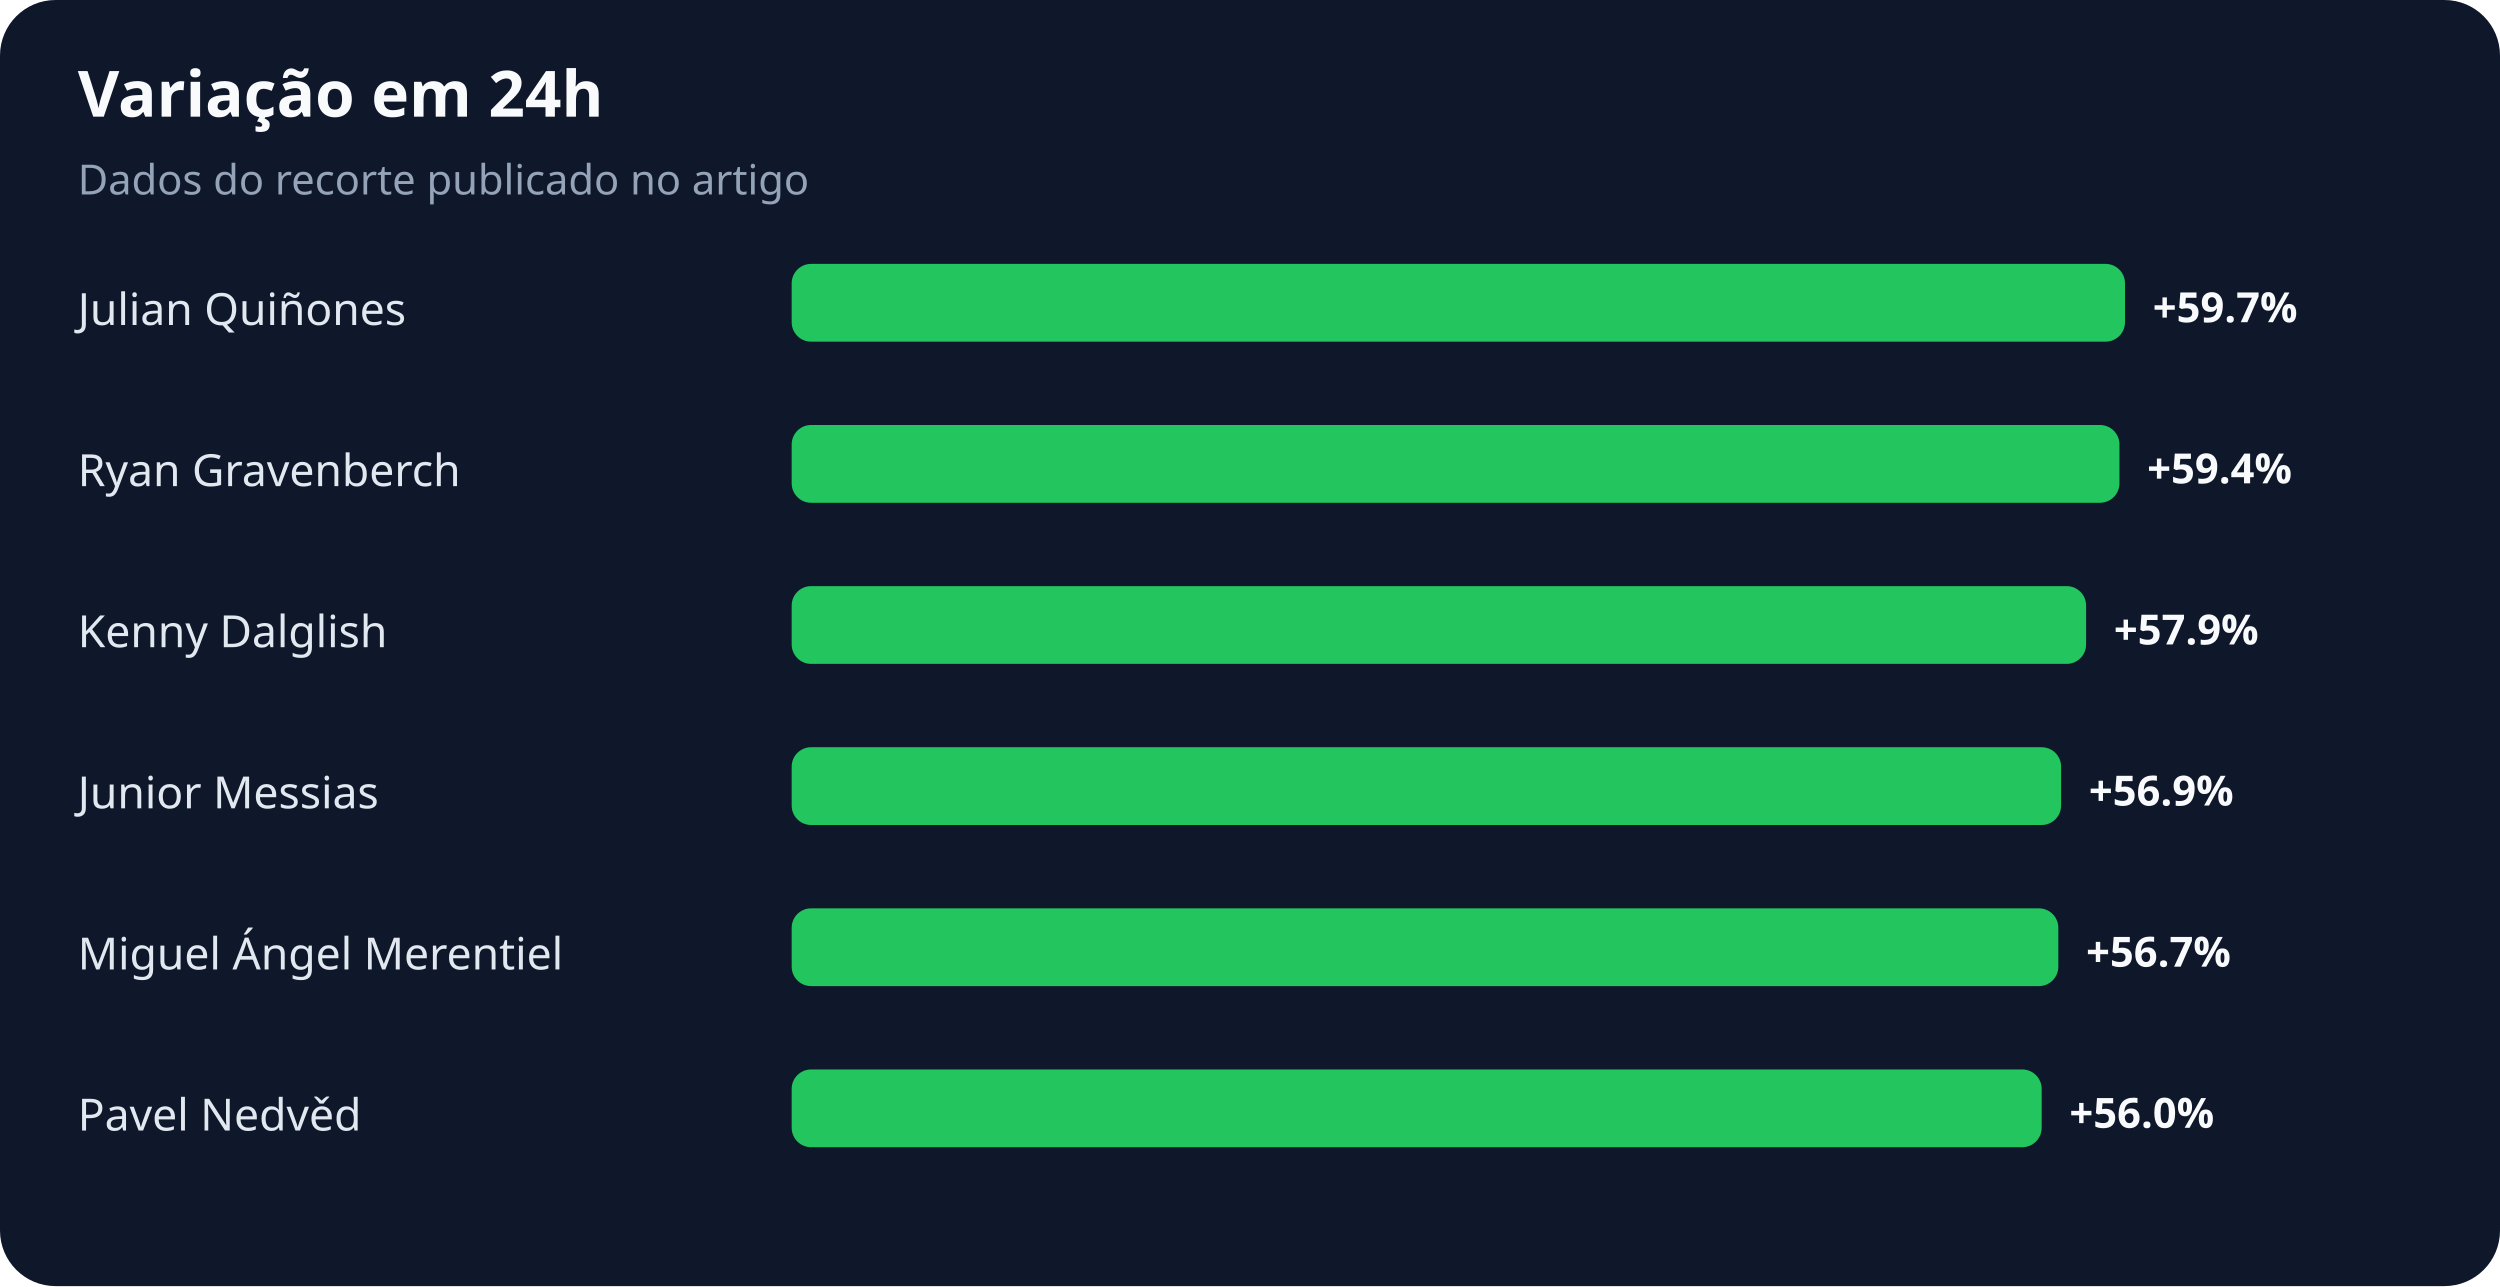
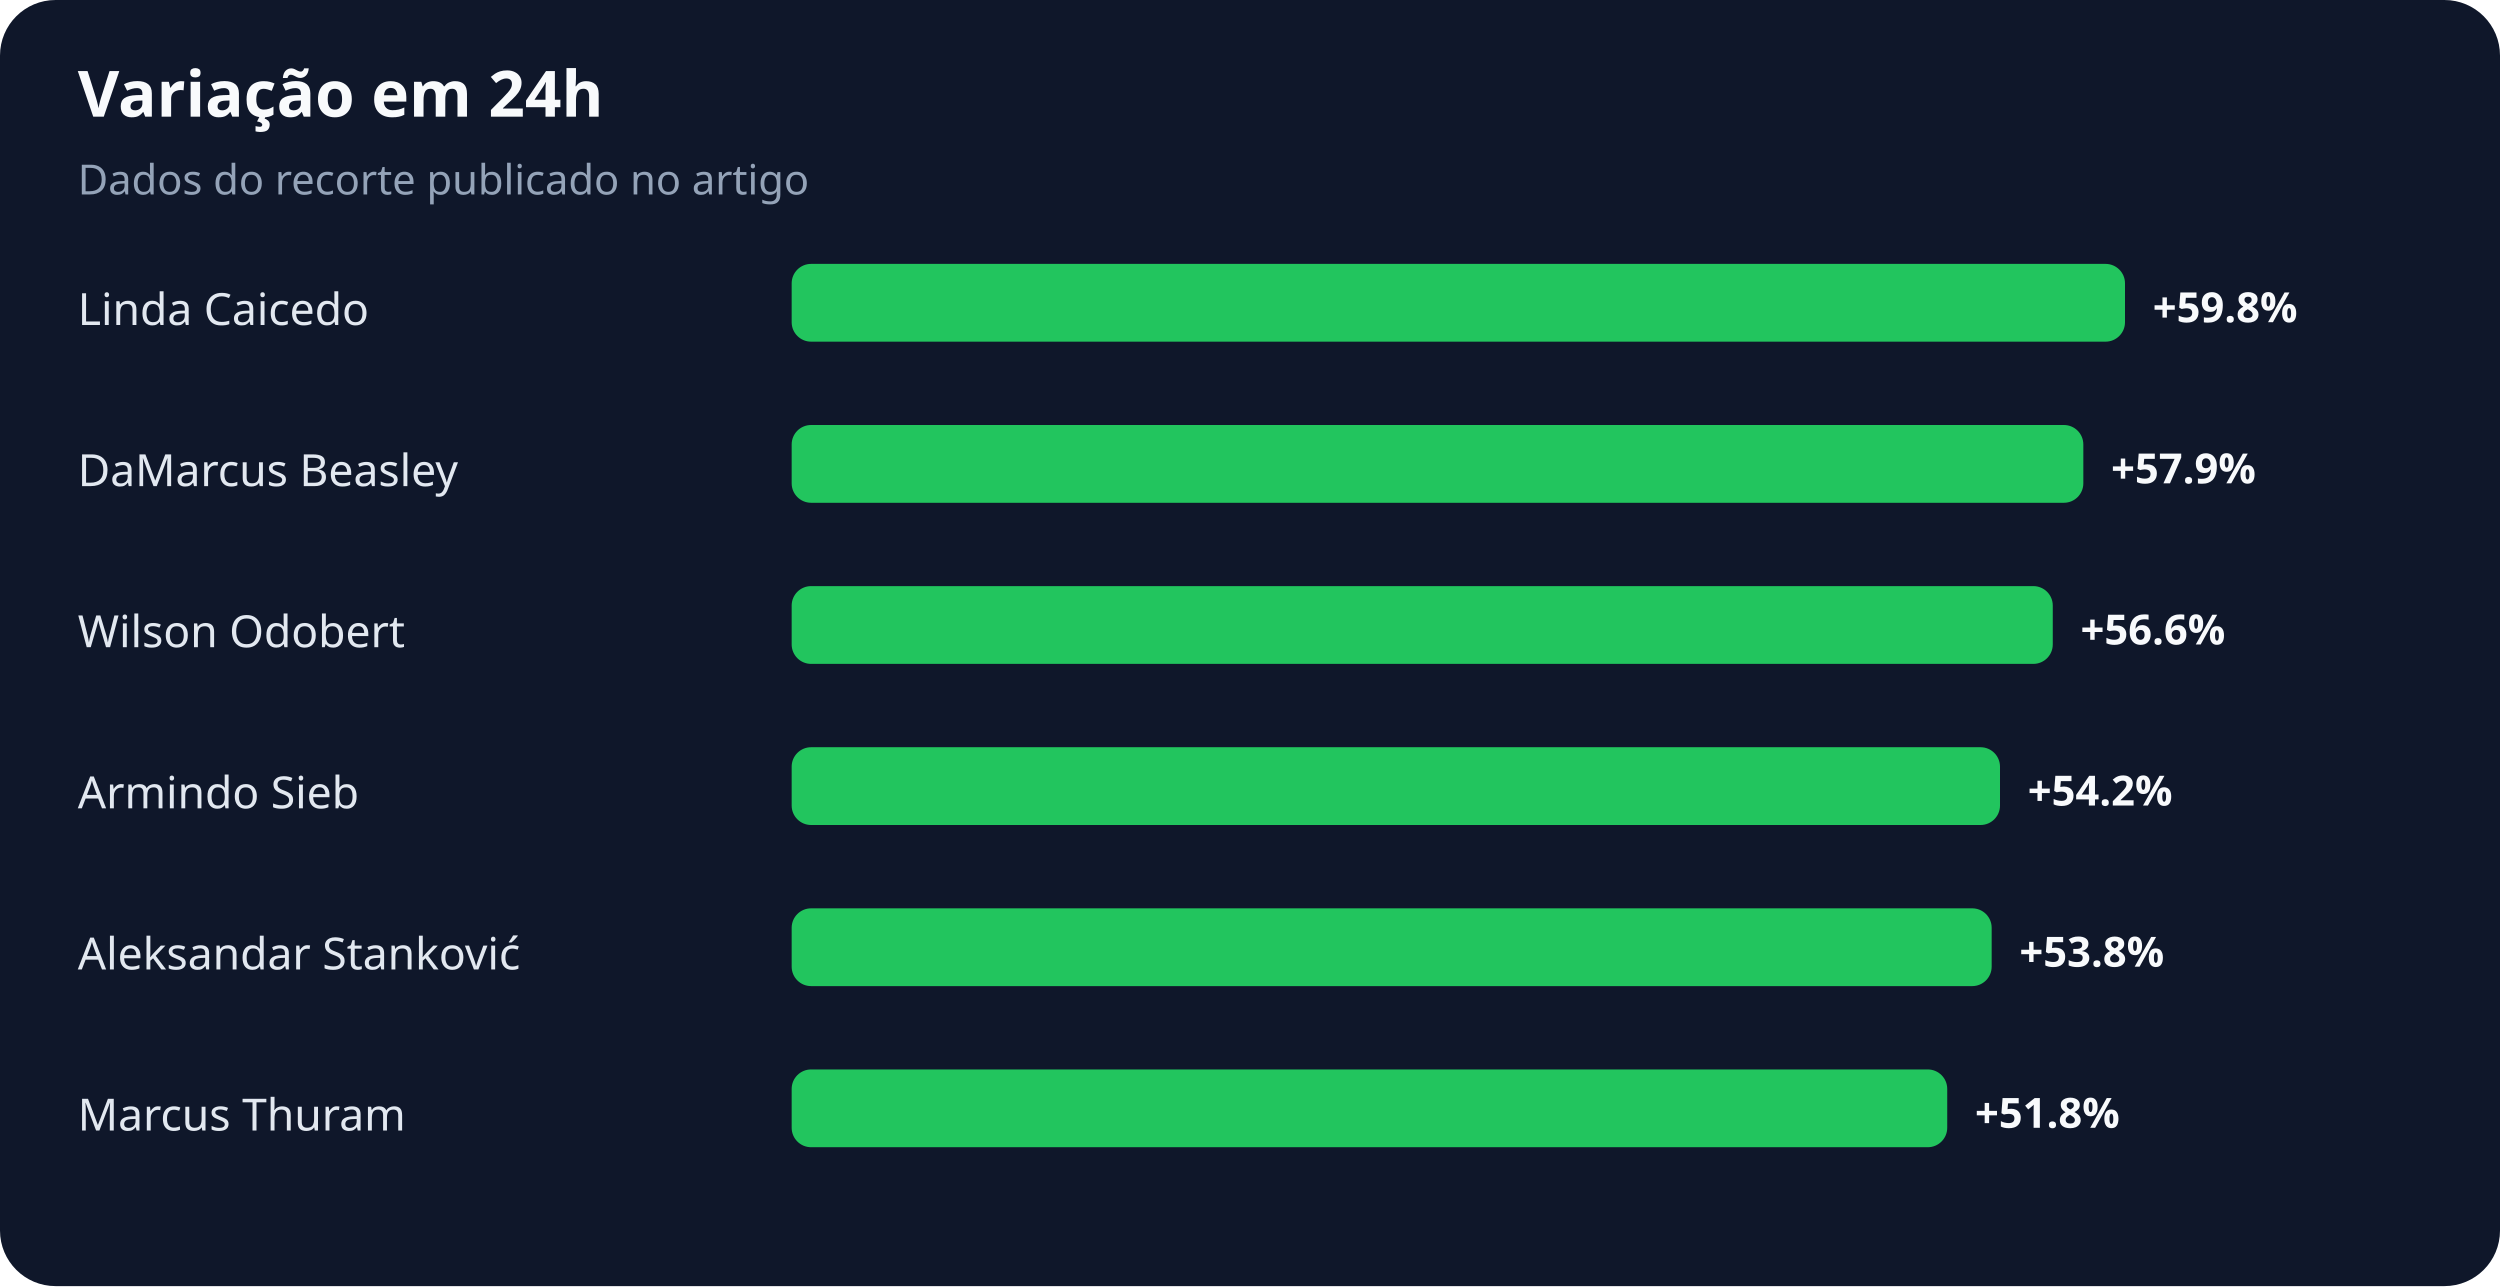
<svg xmlns="http://www.w3.org/2000/svg" width="900" height="463" viewBox="0 0 900 463" role="img" aria-labelledby="title desc">
  <rect width="100%" height="100%" rx="20" fill="#0f172a" />
  <text x="28" y="42" fill="#f8fafc" font-family="system-ui,sans-serif" font-size="23" font-weight="700">Variação em 24h</text>
  <text x="28" y="70" fill="#94a3b8" font-family="system-ui,sans-serif" font-size="15">Dados do recorte publicado no artigo</text>
-   <text x="28" y="117" fill="#e2e8f0" font-family="system-ui,sans-serif" font-size="16">Julian Quiñones</text>
+   <text x="28" y="117" fill="#e2e8f0" font-family="system-ui,sans-serif" font-size="16">Linda Caicedo</text>
  <rect x="285" y="95" width="480" height="28" rx="7" fill="#22c55e" />
-   <text x="775" y="116" fill="#f8fafc" font-family="system-ui,sans-serif" font-size="15" font-weight="700">+59.7%</text>
-   <text x="28" y="175" fill="#e2e8f0" font-family="system-ui,sans-serif" font-size="16">Ryan Gravenberch</text>
-   <rect x="285" y="153" width="478" height="28" rx="7" fill="#22c55e" />
-   <text x="773" y="174" fill="#f8fafc" font-family="system-ui,sans-serif" font-size="15" font-weight="700">+59.4%</text>
-   <text x="28" y="233" fill="#e2e8f0" font-family="system-ui,sans-serif" font-size="16">Kenny Dalglish</text>
-   <rect x="285" y="211" width="466" height="28" rx="7" fill="#22c55e" />
-   <text x="761" y="232" fill="#f8fafc" font-family="system-ui,sans-serif" font-size="15" font-weight="700">+57.9%</text>
-   <text x="28" y="291" fill="#e2e8f0" font-family="system-ui,sans-serif" font-size="16">Junior Messias</text>
-   <rect x="285" y="269" width="457" height="28" rx="7" fill="#22c55e" />
-   <text x="752" y="290" fill="#f8fafc" font-family="system-ui,sans-serif" font-size="15" font-weight="700">+56.9%</text>
-   <text x="28" y="349" fill="#e2e8f0" font-family="system-ui,sans-serif" font-size="16">Miguel Ángel Merentiel</text>
-   <rect x="285" y="327" width="456" height="28" rx="7" fill="#22c55e" />
-   <text x="751" y="348" fill="#f8fafc" font-family="system-ui,sans-serif" font-size="15" font-weight="700">+56.7%</text>
-   <text x="28" y="407" fill="#e2e8f0" font-family="system-ui,sans-serif" font-size="16">Pavel Nedvěd</text>
-   <rect x="285" y="385" width="450" height="28" rx="7" fill="#22c55e" />
-   <text x="745" y="406" fill="#f8fafc" font-family="system-ui,sans-serif" font-size="15" font-weight="700">+56.0%</text>
+   <text x="775" y="116" fill="#f8fafc" font-family="system-ui,sans-serif" font-size="15" font-weight="700">+59.8%</text>
+   <text x="28" y="175" fill="#e2e8f0" font-family="system-ui,sans-serif" font-size="16">DaMarcus Beasley</text>
+   <rect x="285" y="153" width="465" height="28" rx="7" fill="#22c55e" />
+   <text x="760" y="174" fill="#f8fafc" font-family="system-ui,sans-serif" font-size="15" font-weight="700">+57.9%</text>
+   <text x="28" y="233" fill="#e2e8f0" font-family="system-ui,sans-serif" font-size="16">Wilson Odobert</text>
+   <rect x="285" y="211" width="454" height="28" rx="7" fill="#22c55e" />
+   <text x="749" y="232" fill="#f8fafc" font-family="system-ui,sans-serif" font-size="15" font-weight="700">+56.6%</text>
+   <text x="28" y="291" fill="#e2e8f0" font-family="system-ui,sans-serif" font-size="16">Armindo Sieb</text>
+   <rect x="285" y="269" width="435" height="28" rx="7" fill="#22c55e" />
+   <text x="730" y="290" fill="#f8fafc" font-family="system-ui,sans-serif" font-size="15" font-weight="700">+54.2%</text>
+   <text x="28" y="349" fill="#e2e8f0" font-family="system-ui,sans-serif" font-size="16">Aleksandar Stanković</text>
+   <rect x="285" y="327" width="432" height="28" rx="7" fill="#22c55e" />
+   <text x="727" y="348" fill="#f8fafc" font-family="system-ui,sans-serif" font-size="15" font-weight="700">+53.8%</text>
+   <text x="28" y="407" fill="#e2e8f0" font-family="system-ui,sans-serif" font-size="16">Marcus Thuram</text>
+   <rect x="285" y="385" width="416" height="28" rx="7" fill="#22c55e" />
+   <text x="711" y="406" fill="#f8fafc" font-family="system-ui,sans-serif" font-size="15" font-weight="700">+51.8%</text>
</svg>
